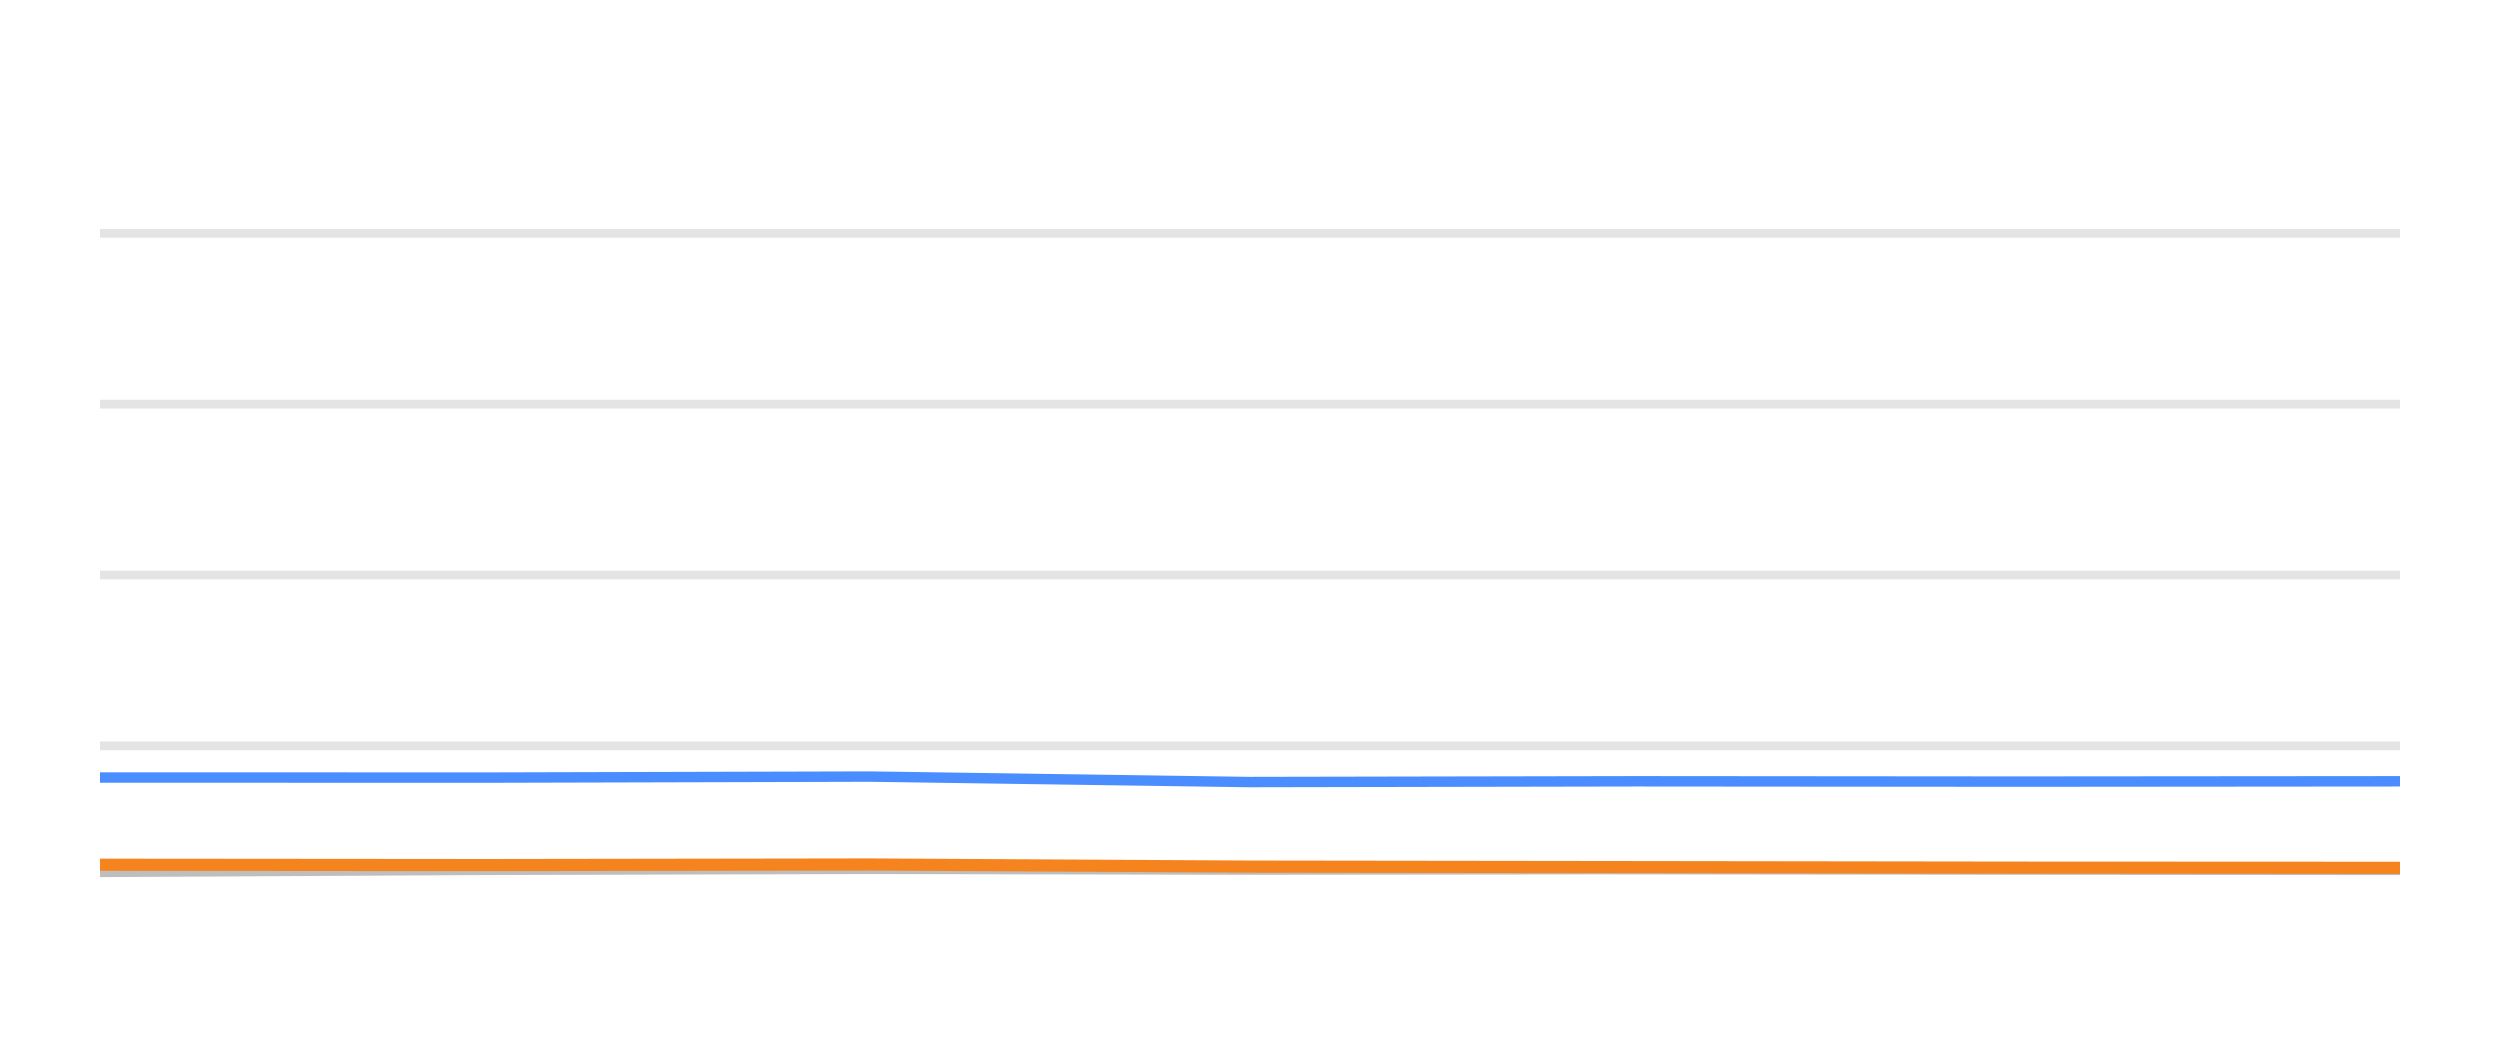
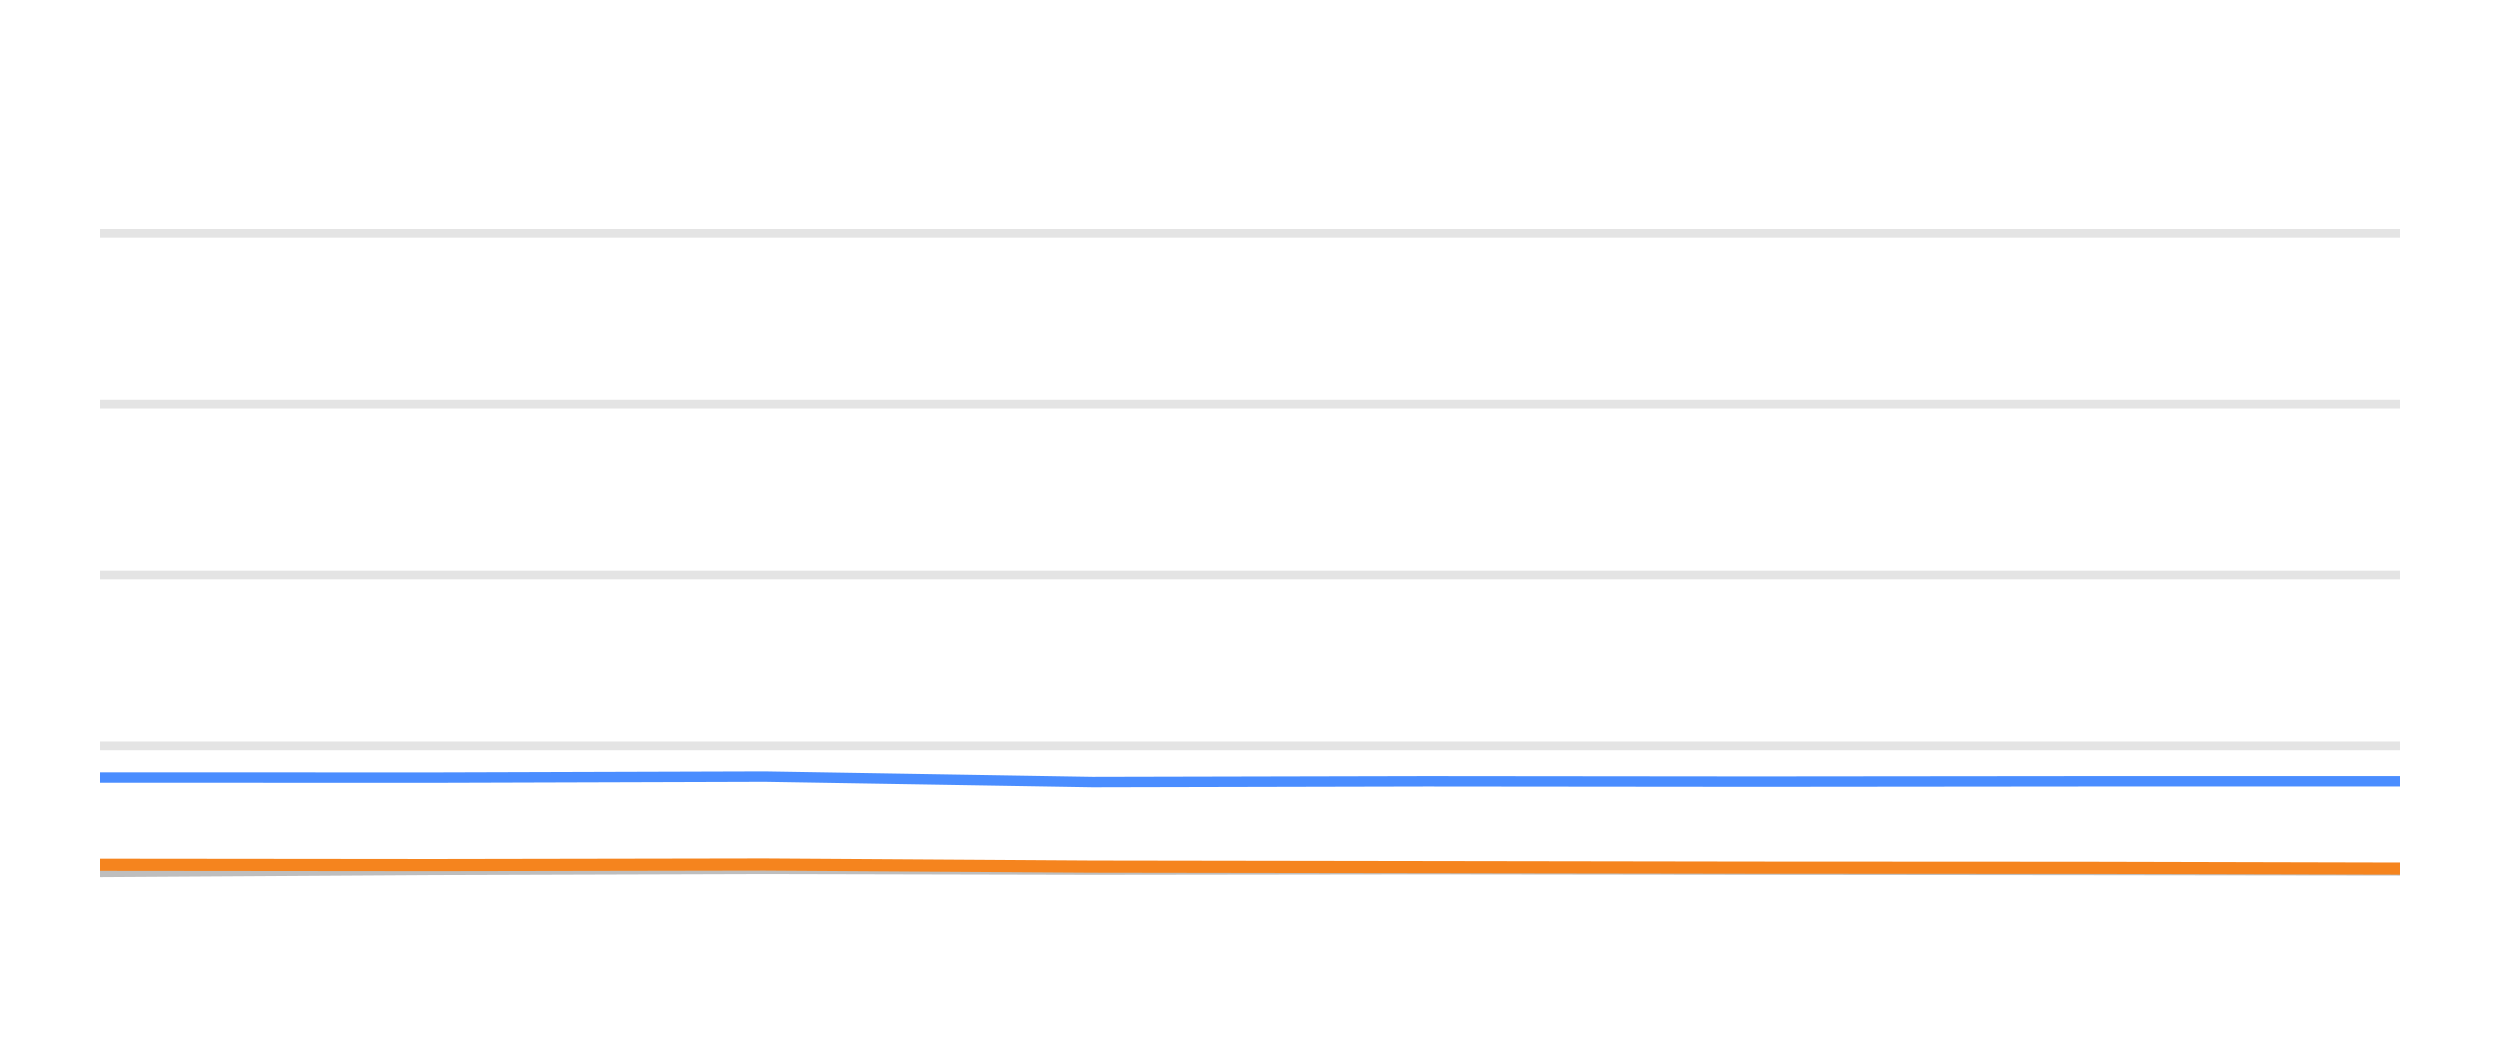
<svg xmlns="http://www.w3.org/2000/svg" width="144pt" height="60pt" viewBox="0 0 144 60" version="1.1">
  <defs>
    <style type="text/css">*{stroke-linejoin: round; stroke-linecap: butt}</style>
  </defs>
  <g id="figure_1">
    <g id="patch_1">
      <path d="M 0 60  L 144 60  L 144 0  L 0 0  L 0 60  z " style="fill: none; opacity: 0" />
    </g>
    <g id="axes_1">
      <g id="patch_2">
        <path d="M 5.76 52.8  L 138.24 52.8  L 138.24 3.6  L 5.76 3.6  L 5.76 52.8  z " style="fill: none" />
      </g>
      <g id="matplotlib.axis_1" />
      <g id="matplotlib.axis_2" />
      <g id="line2d_1">
-         <path d="M 5.76 42.96  L 138.24 42.96  " clip-path="url(#p208656a22c)" style="fill: none; stroke: #b2b2b2; stroke-opacity: 0.35; stroke-width: 0.5; stroke-linecap: square" />
+         <path d="M 5.76 42.96  L 138.24 42.96  " clip-path="url(#p3cd0456b71)" style="fill: none; stroke: #b2b2b2; stroke-opacity: 0.35; stroke-width: 0.5; stroke-linecap: square" />
      </g>
      <g id="line2d_2">
-         <path d="M 5.76 33.12  L 138.24 33.12  " clip-path="url(#p208656a22c)" style="fill: none; stroke: #b2b2b2; stroke-opacity: 0.35; stroke-width: 0.5; stroke-linecap: square" />
+         <path d="M 5.76 33.12  L 138.24 33.12  " clip-path="url(#p3cd0456b71)" style="fill: none; stroke: #b2b2b2; stroke-opacity: 0.35; stroke-width: 0.5; stroke-linecap: square" />
      </g>
      <g id="line2d_3">
-         <path d="M 5.76 23.28  L 138.24 23.28  " clip-path="url(#p208656a22c)" style="fill: none; stroke: #b2b2b2; stroke-opacity: 0.35; stroke-width: 0.5; stroke-linecap: square" />
+         <path d="M 5.76 23.28  L 138.24 23.28  " clip-path="url(#p3cd0456b71)" style="fill: none; stroke: #b2b2b2; stroke-opacity: 0.35; stroke-width: 0.5; stroke-linecap: square" />
      </g>
      <g id="line2d_4">
-         <path d="M 5.76 13.44  L 138.24 13.44  " clip-path="url(#p208656a22c)" style="fill: none; stroke: #b2b2b2; stroke-opacity: 0.35; stroke-width: 0.5; stroke-linecap: square" />
+         <path d="M 5.76 13.44  L 138.24 13.44  " clip-path="url(#p3cd0456b71)" style="fill: none; stroke: #b2b2b2; stroke-opacity: 0.35; stroke-width: 0.5; stroke-linecap: square" />
      </g>
      <g id="line2d_5">
-         <path d="M 5.76 50.222  L 27.99 50.104  L 50.091 50.045  L 71.968 50.089  L 94.239 50.064  L 116.275 50.089  L 138.24 50.109  " clip-path="url(#p208656a22c)" style="fill: none; stroke: #bebebe; stroke-width: 0.6; stroke-linecap: round" />
+         <path d="M 5.76 50.222  L 24.955 50.104  L 44.039 50.045  L 62.929 50.089  L 82.159 50.064  L 101.187 50.089  L 120.153 50.109  L 138.24 50.133  " clip-path="url(#p3cd0456b71)" style="fill: none; stroke: #bebebe; stroke-width: 0.6; stroke-linecap: round" />
      </g>
      <g id="line2d_6">
-         <path d="M 5.76 44.785  L 27.99 44.79  L 50.091 44.731  L 71.968 45.046  L 94.239 45.002  L 116.275 45.021  L 138.24 45.002  " clip-path="url(#p208656a22c)" style="fill: none; stroke: #4a8dff; stroke-width: 0.6; stroke-linecap: round" />
+         <path d="M 5.76 44.785  L 24.955 44.79  L 44.039 44.731  L 62.929 45.046  L 82.159 45.002  L 101.187 45.021  L 120.153 45.002  L 138.24 45.002  " clip-path="url(#p3cd0456b71)" style="fill: none; stroke: #4a8dff; stroke-width: 0.6; stroke-linecap: round" />
      </g>
      <g id="line2d_7">
-         <path d="M 5.76 49.809  L 27.99 49.828  L 50.091 49.794  L 71.968 49.917  L 94.239 49.946  L 116.275 49.976  L 138.24 49.986  " clip-path="url(#p208656a22c)" style="fill: none; stroke: #f5841e; stroke-width: 0.7; stroke-linecap: round" />
+         <path d="M 5.76 49.809  L 24.955 49.828  L 44.039 49.794  L 62.929 49.917  L 82.159 49.946  L 101.187 49.976  L 120.153 49.986  L 138.24 50.03  " clip-path="url(#p3cd0456b71)" style="fill: none; stroke: #f5841e; stroke-width: 0.7; stroke-linecap: round" />
      </g>
    </g>
  </g>
  <defs>
-     <clipPath id="p208656a22c">
+     <clipPath id="p3cd0456b71">
      <rect x="5.76" y="3.6" width="132.48" height="49.2" />
    </clipPath>
  </defs>
</svg>
